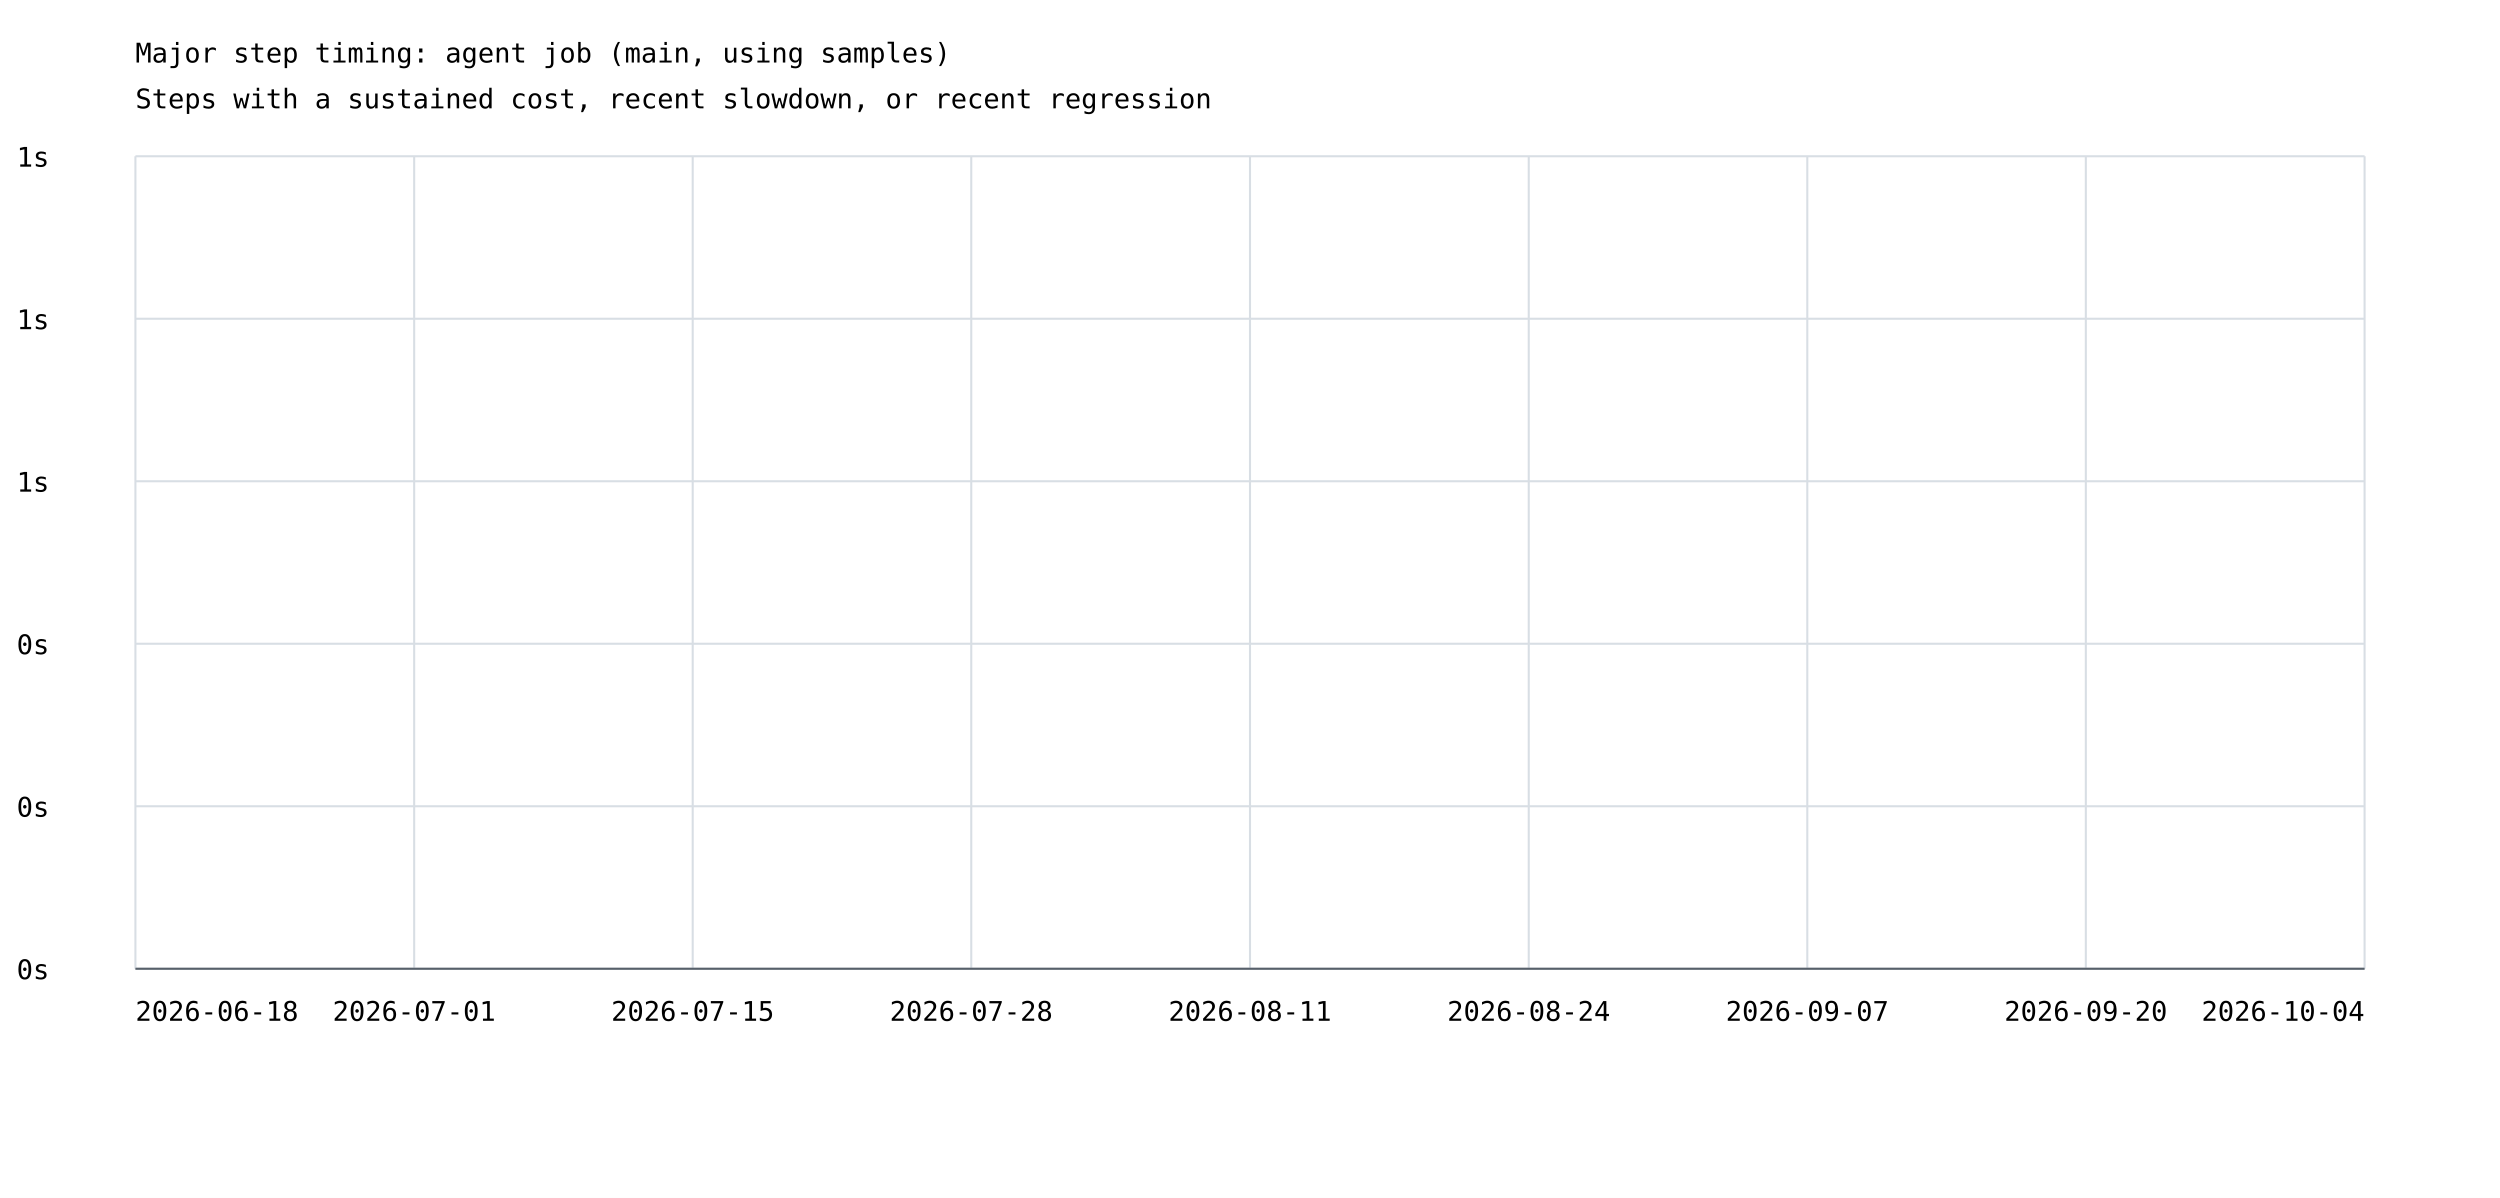
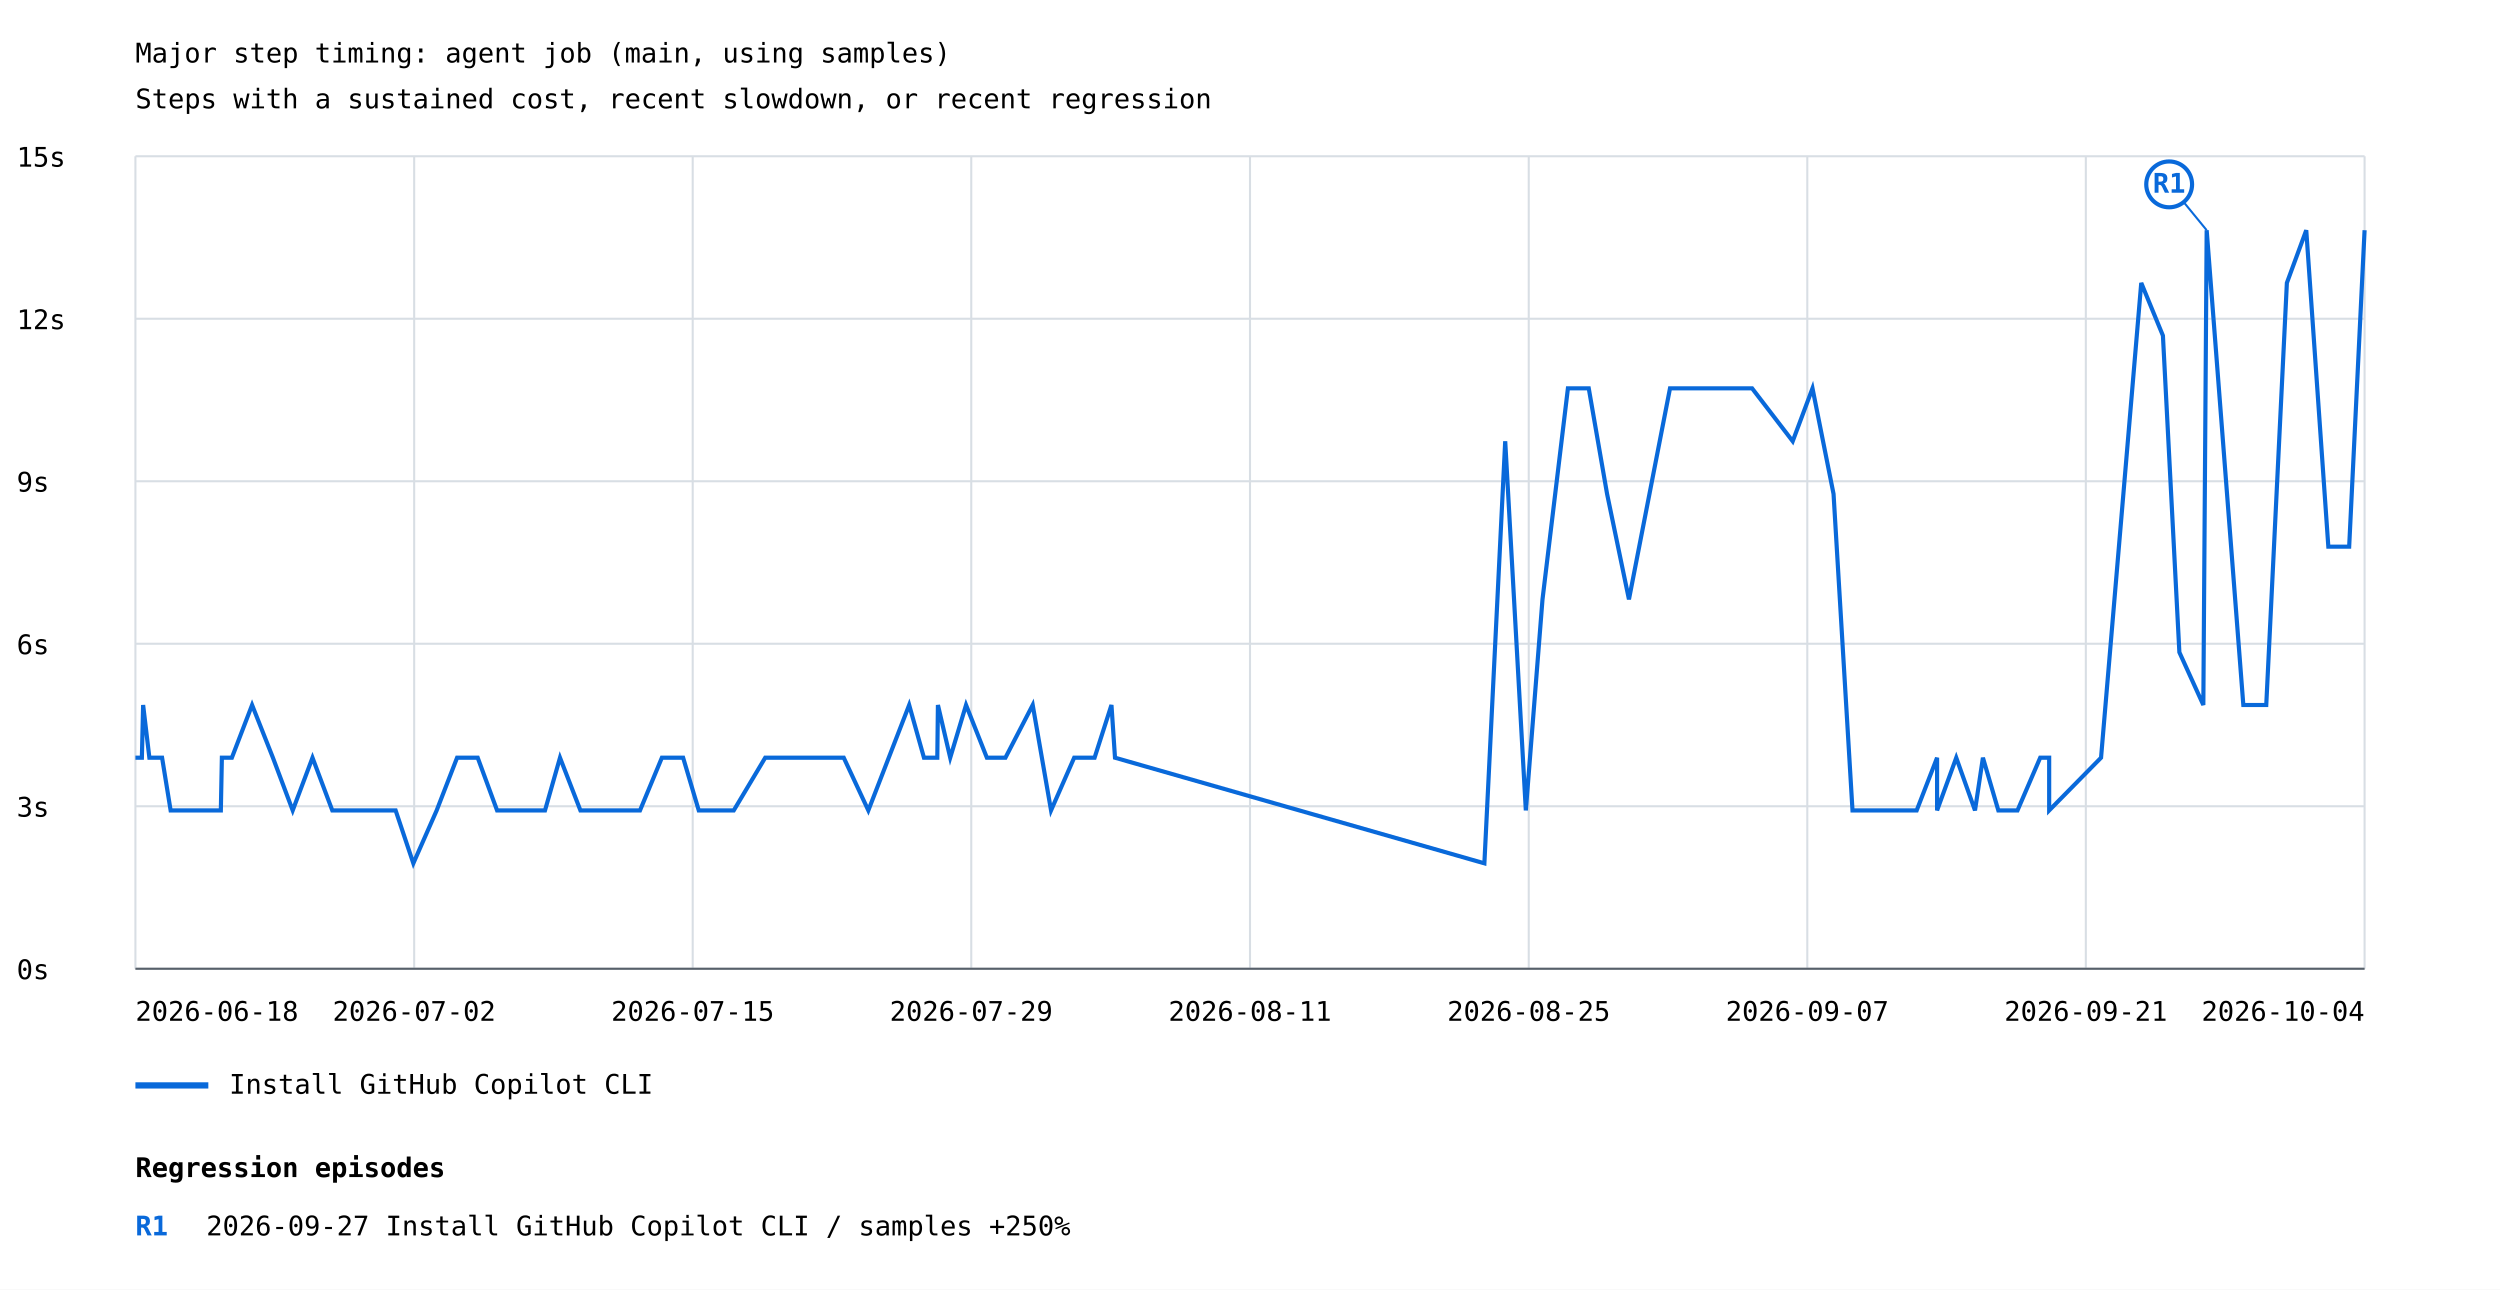
- <svg xmlns="http://www.w3.org/2000/svg" width="1200" height="575" viewBox="0 0 1200 575">
+ <svg xmlns="http://www.w3.org/2000/svg" width="1200" height="619" viewBox="0 0 1200 619">
  <rect width="100%" height="100%" fill="white" />
  <style>text{font-family:ui-monospace,monospace;font-size:13px}.axis{stroke:#57606a;stroke-width:1}.grid{stroke:#d8dee4;stroke-width:1}</style>
  <text x="65" y="30" font-size="20">Major step timing: agent job (main, using samples)</text>
  <text x="65" y="52">Steps with a sustained cost, recent slowdown, or recent regression</text>
  <line class="grid" x1="65" y1="465.0" x2="1135" y2="465.0" />
  <text x="8" y="470.0">0s</text>
  <line class="grid" x1="65" y1="387.0" x2="1135" y2="387.0" />
-   <text x="8" y="392.0">0s</text>
+   <text x="8" y="392.0">3s</text>
  <line class="grid" x1="65" y1="309.0" x2="1135" y2="309.0" />
-   <text x="8" y="314.0">0s</text>
+   <text x="8" y="314.0">6s</text>
  <line class="grid" x1="65" y1="231.0" x2="1135" y2="231.0" />
-   <text x="8" y="236.0">1s</text>
+   <text x="8" y="236.0">9s</text>
  <line class="grid" x1="65" y1="153.0" x2="1135" y2="153.0" />
-   <text x="8" y="158.0">1s</text>
+   <text x="8" y="158.0">12s</text>
  <line class="grid" x1="65" y1="75.0" x2="1135" y2="75.0" />
-   <text x="8" y="80.0">1s</text>
+   <text x="8" y="80.0">15s</text>
  <line class="grid" x1="65.0" y1="75" x2="65.0" y2="465" />
  <line class="grid" x1="198.8" y1="75" x2="198.8" y2="465" />
  <line class="grid" x1="332.5" y1="75" x2="332.5" y2="465" />
  <line class="grid" x1="466.2" y1="75" x2="466.2" y2="465" />
  <line class="grid" x1="600.0" y1="75" x2="600.0" y2="465" />
  <line class="grid" x1="733.8" y1="75" x2="733.8" y2="465" />
  <line class="grid" x1="867.5" y1="75" x2="867.5" y2="465" />
  <line class="grid" x1="1001.2" y1="75" x2="1001.2" y2="465" />
  <line class="grid" x1="1135.0" y1="75" x2="1135.0" y2="465" />
+   <polyline points="65.0,363.7 66.0,363.7 68.1,363.7 68.7,338.4 68.7,338.4 71.7,363.7 77.8,363.7 81.9,389.0 106.0,389.0 106.5,363.7 111.3,363.7 121.0,338.4 131.0,363.7 140.5,389.0 150.0,363.7 159.5,389.0 169.5,389.0 179.7,389.0 189.9,389.0 198.4,414.4 209.6,389.0 219.4,363.7 229.3,363.7 238.6,389.0 258.4,389.0 261.6,389.0 268.8,363.7 278.6,389.0 285.5,389.0 298.0,389.0 307.2,389.0 317.7,363.7 327.9,363.7 335.4,389.0 347.2,389.0 352.2,389.0 367.3,363.7 377.4,363.7 387.1,363.7 391.4,363.7 405.0,363.7 416.8,389.0 426.6,363.7 436.4,338.4 443.5,363.7 449.9,363.7 450.2,338.4 456.1,363.7 463.7,338.4 473.7,363.7 482.6,363.7 495.7,338.4 504.5,389.0 515.6,363.7 525.4,363.7 533.5,338.4 535.2,363.7 712.5,414.4 722.5,211.8 732.4,389.0 740.4,287.7 752.6,186.4 762.6,186.4 771.4,237.1 781.9,287.7 801.6,186.4 830.8,186.4 841.0,186.4 860.5,211.8 870.0,186.4 880.1,237.1 889.2,389.0 900.3,389.0 910.1,389.0 920.0,389.0 929.8,363.7 929.8,389.0 939.0,363.7 948.0,389.0 951.8,363.7 959.2,389.0 968.4,389.0 968.4,389.0 979.3,363.7 983.6,363.7 983.6,389.0 1008.5,363.7 1027.8,135.8 1038.2,161.1 1046.1,313.1 1057.6,338.4 1059.2,110.5 1076.8,338.4 1087.8,338.4 1097.7,135.8 1107.0,110.5 1117.6,262.4 1127.6,262.4 1135.0,110.5" fill="none" stroke="#0969da" stroke-width="2" />
+   <line x1="1059.2" y1="110.5" x2="1041.2" y2="88.5" stroke="#0969da" stroke-width="1" />
+   <circle cx="1041.2" cy="88.5" r="11" fill="white" stroke="#0969da" stroke-width="2" />
+   <text x="1041.2" y="92.5" fill="#0969da" font-size="10" font-weight="bold" text-anchor="middle">R1</text>
+   <line x1="65" y1="521" x2="100" y2="521" stroke="#0969da" stroke-width="3" />
+   <text x="110" y="525">Install GitHub Copilot CLI</text>
  <text x="65.0" y="490" text-anchor="start">2026-06-18</text>
-   <text x="198.8" y="490" text-anchor="middle">2026-07-01</text>
+   <text x="198.8" y="490" text-anchor="middle">2026-07-02</text>
  <text x="332.5" y="490" text-anchor="middle">2026-07-15</text>
-   <text x="466.2" y="490" text-anchor="middle">2026-07-28</text>
+   <text x="466.2" y="490" text-anchor="middle">2026-07-29</text>
  <text x="600.0" y="490" text-anchor="middle">2026-08-11</text>
-   <text x="733.8" y="490" text-anchor="middle">2026-08-24</text>
+   <text x="733.8" y="490" text-anchor="middle">2026-08-25</text>
  <text x="867.5" y="490" text-anchor="middle">2026-09-07</text>
-   <text x="1001.2" y="490" text-anchor="middle">2026-09-20</text>
+   <text x="1001.2" y="490" text-anchor="middle">2026-09-21</text>
  <text x="1135.0" y="490" text-anchor="end">2026-10-04</text>
  <line class="axis" x1="65" y1="465" x2="1135" y2="465" />
+   <text x="65" y="565" font-size="16" font-weight="bold">Regression episodes</text>
+   <text x="65" y="593" fill="#0969da" font-weight="bold">R1</text>
+   <text x="99" y="593">2026-09-27  Install GitHub Copilot CLI / samples  +250%</text>
</svg>
